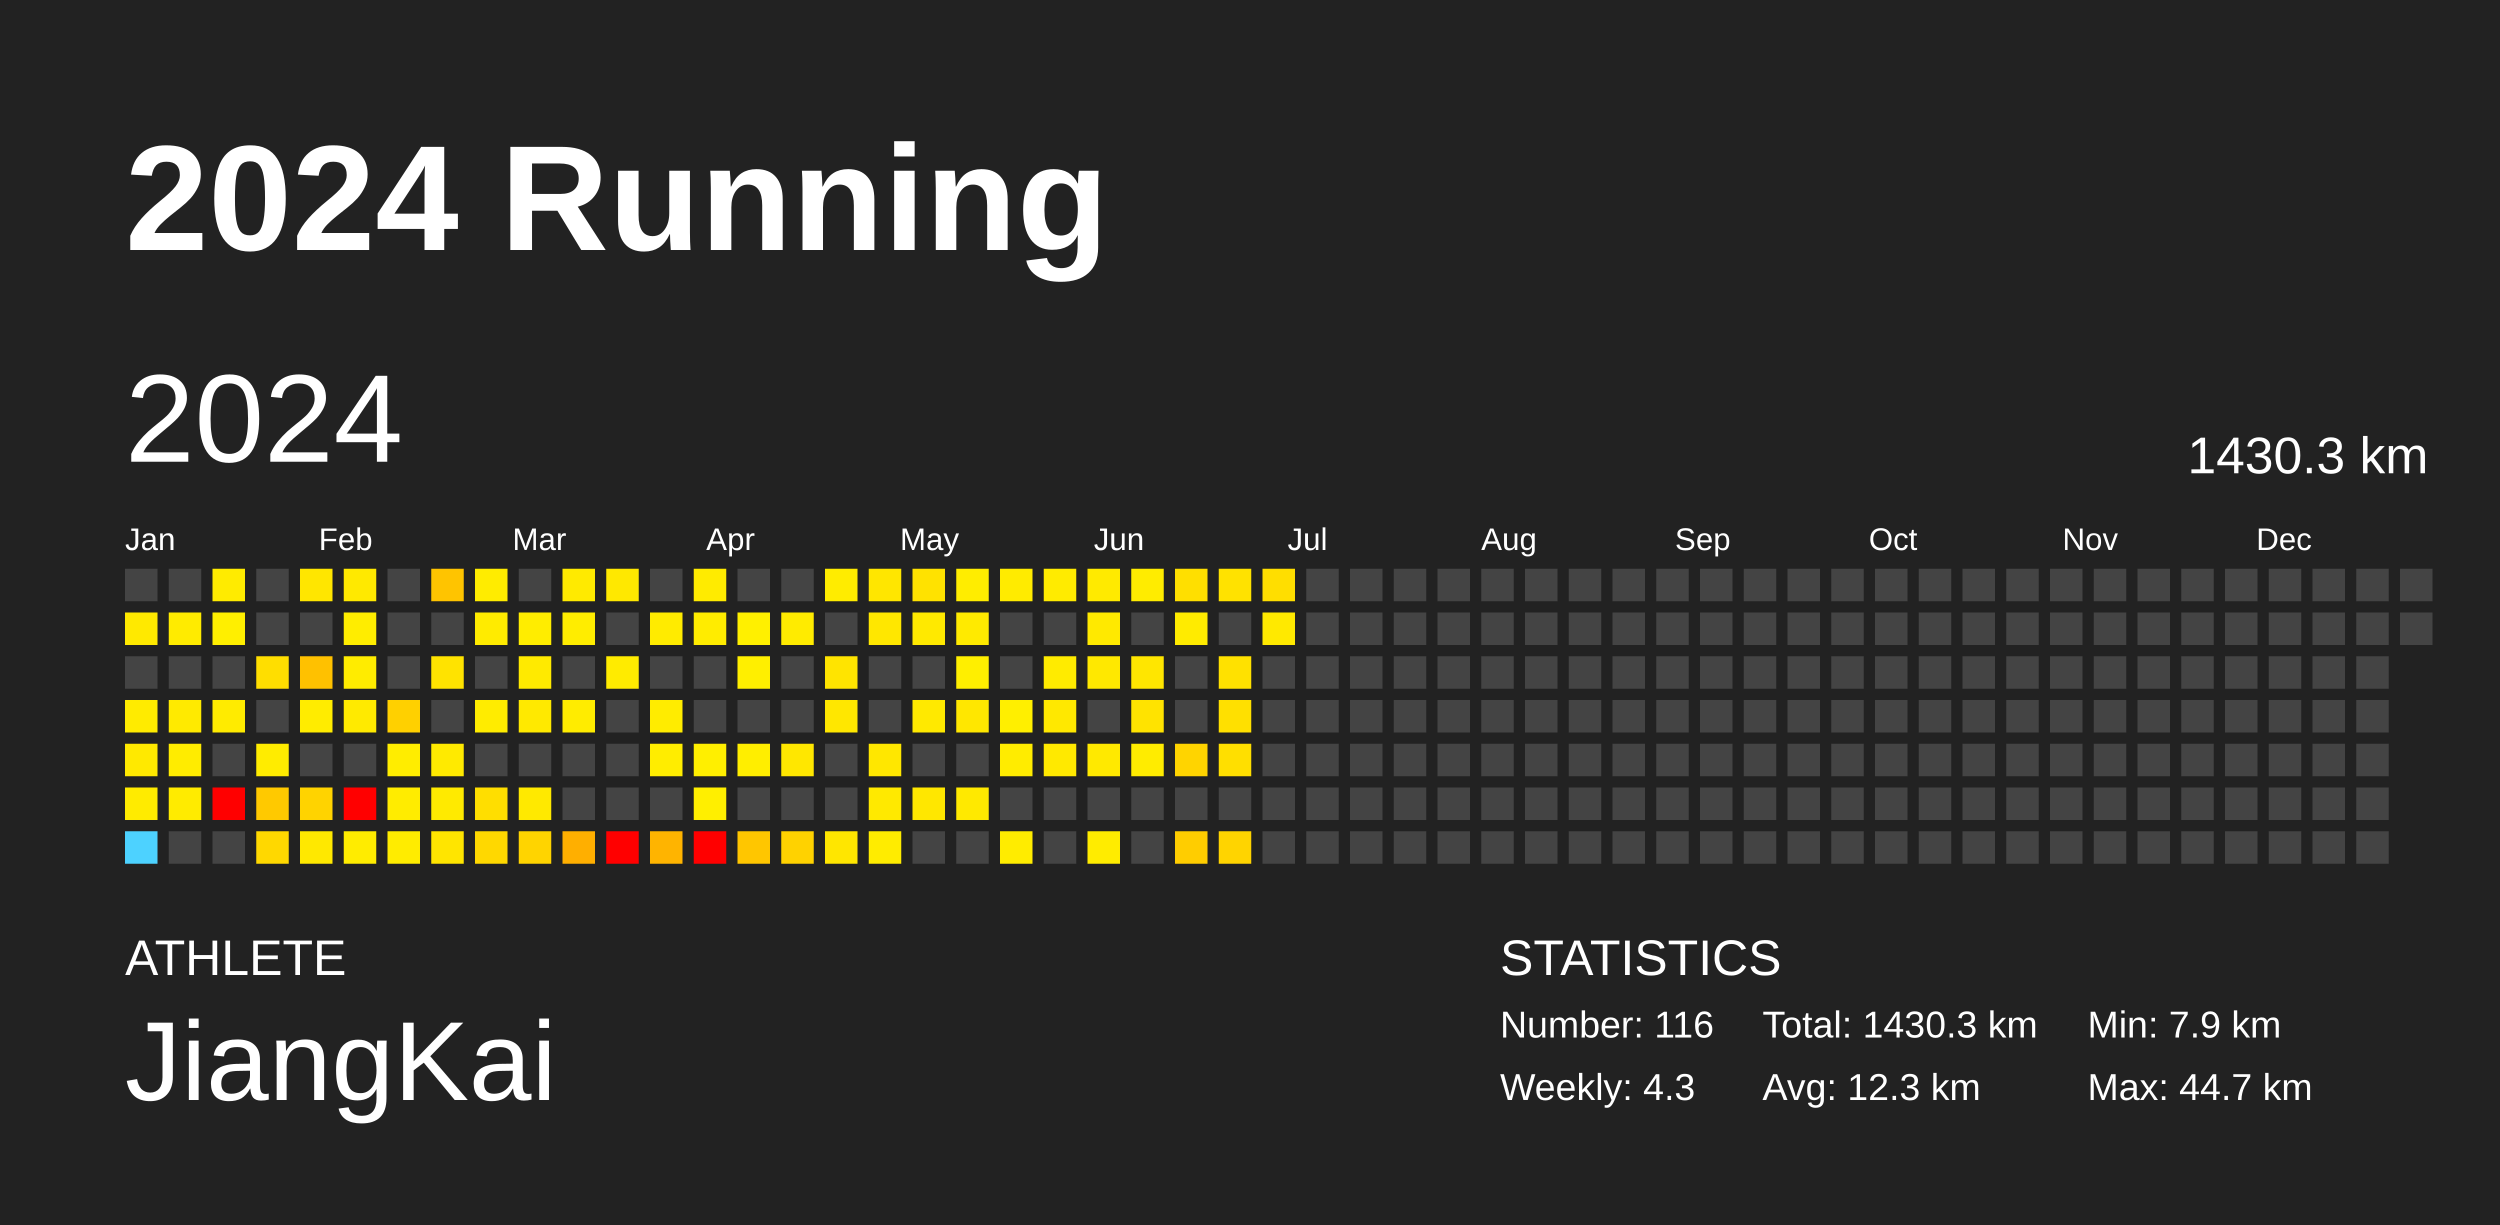
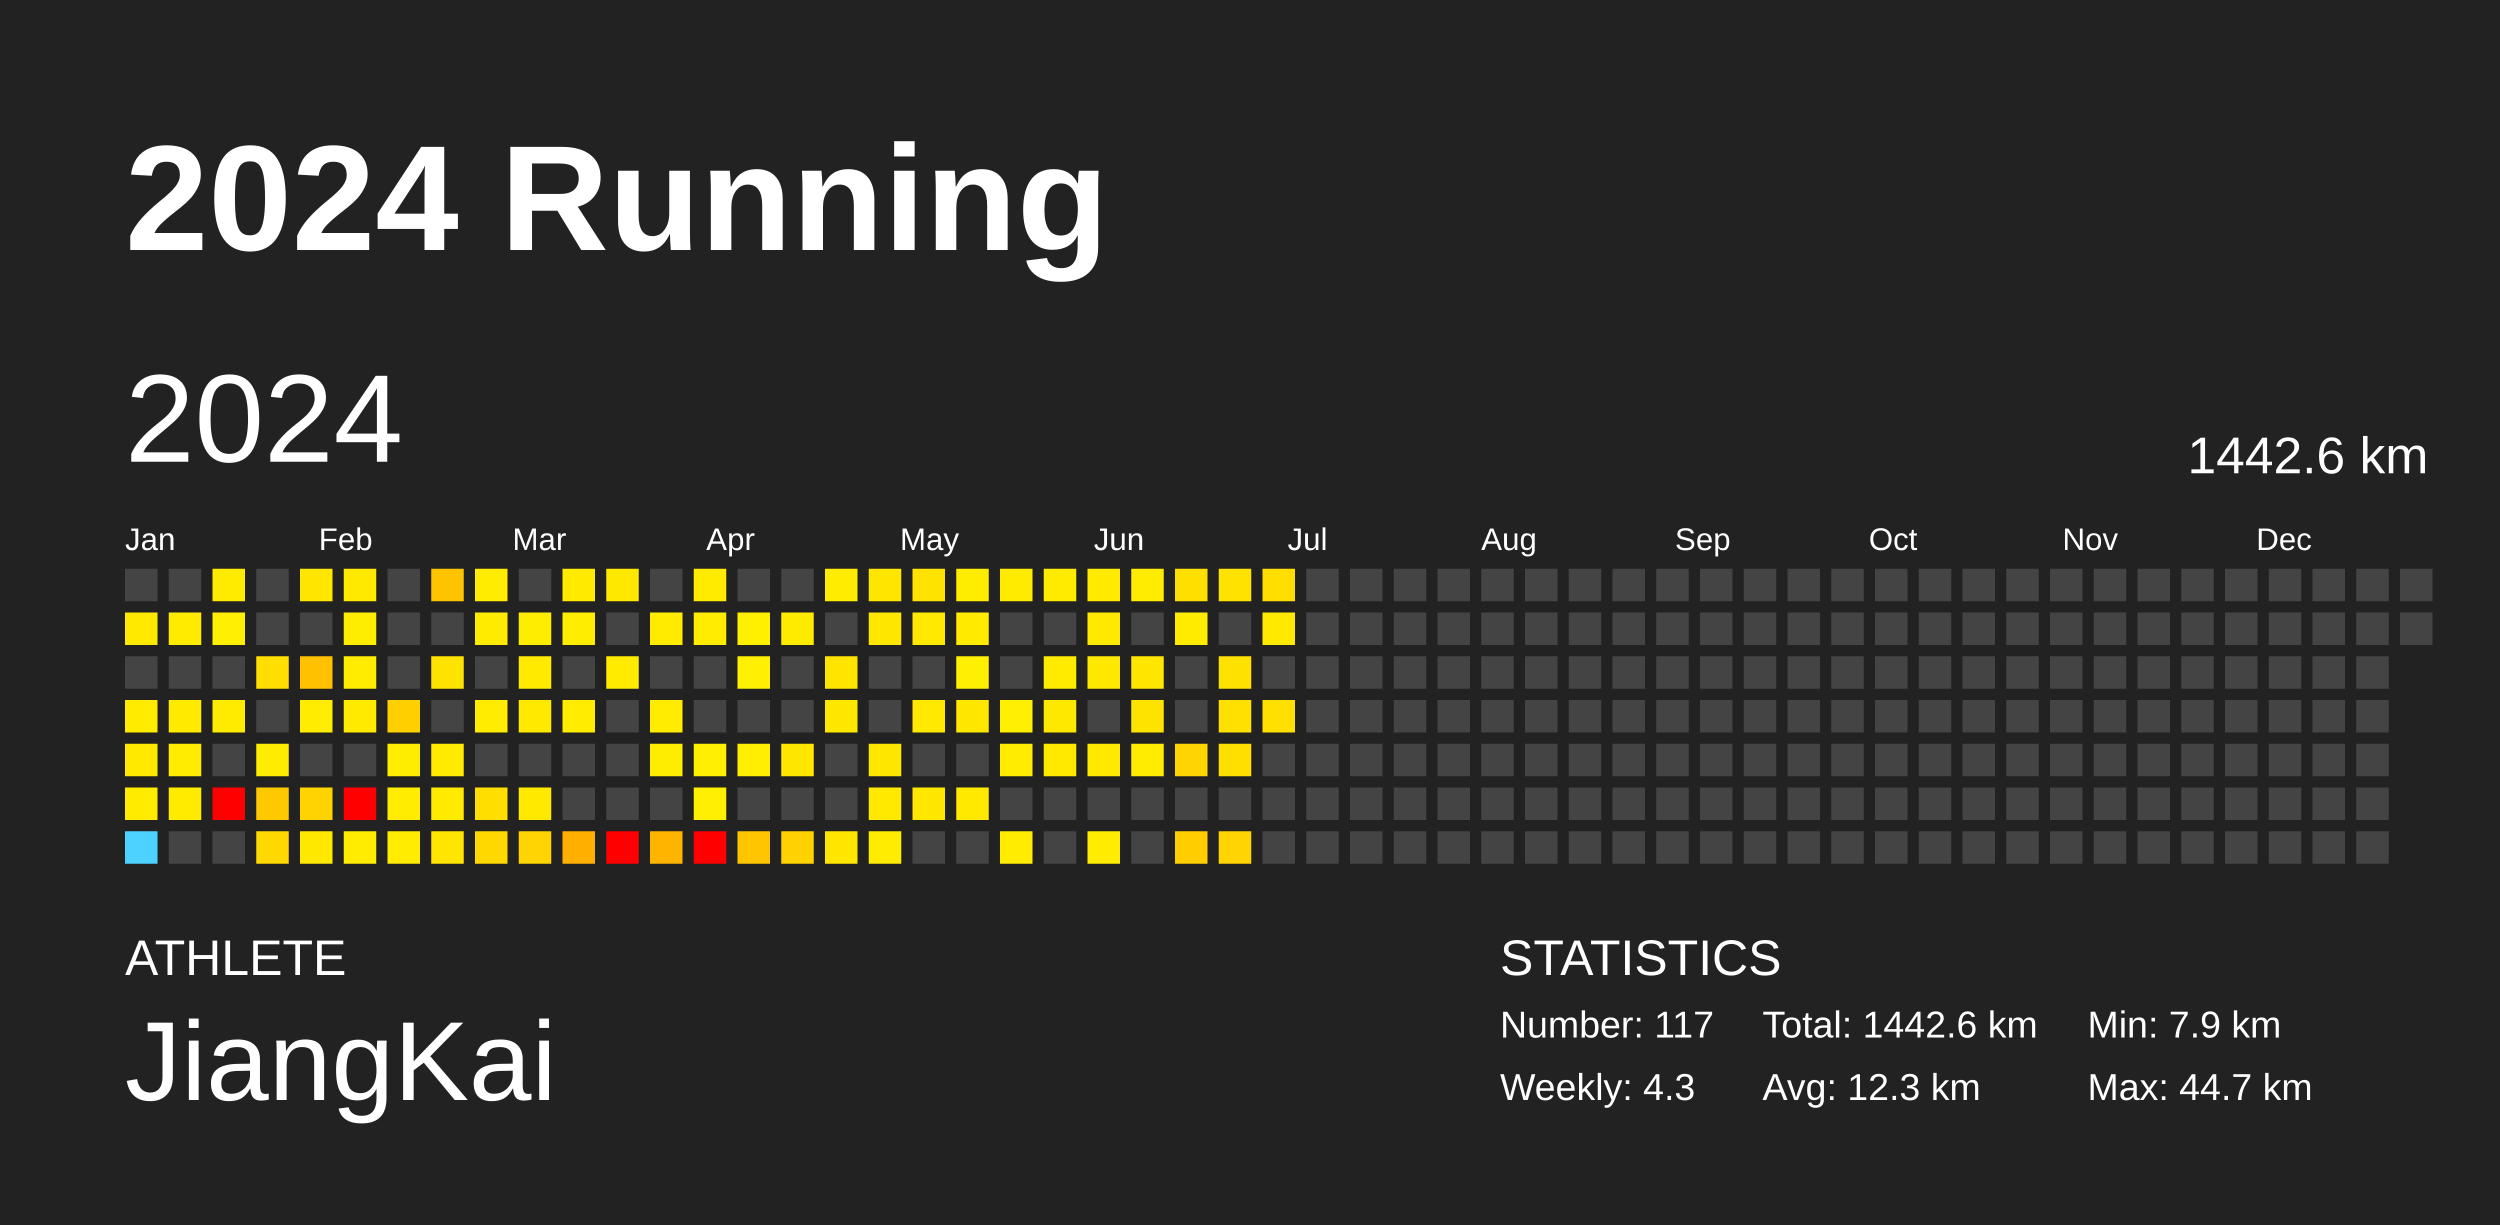
<svg xmlns="http://www.w3.org/2000/svg" baseProfile="full" height="98mm" version="1.1" viewBox="0,0,200,98" width="200mm">
  <defs />
  <rect fill="#222222" height="98" width="200" x="0" y="0" />
  <text fill="#FFFFFF" style="font-size:12px; font-family:Arial; font-weight:bold;" x="10" y="20">2024 Running</text>
  <text fill="#FFFFFF" style="font-size:4px; font-family:Arial" x="10" y="78">ATHLETE</text>
  <text fill="#FFFFFF" style="font-size:9px; font-family:Arial" x="10" y="88">JiangKai</text>
  <text fill="#FFFFFF" style="font-size:4px; font-family:Arial" x="120" y="78">STATISTICS</text>
-   <text fill="#FFFFFF" style="font-size:3px; font-family:Arial" x="120" y="83">Number: 116</text>
+   <text fill="#FFFFFF" style="font-size:3px; font-family:Arial" x="120" y="83">Number: 117</text>
  <text fill="#FFFFFF" style="font-size:3px; font-family:Arial" x="120" y="88">Weekly: 4.3</text>
-   <text fill="#FFFFFF" style="font-size:3px; font-family:Arial" x="141" y="83">Total: 1430.3 km</text>
+   <text fill="#FFFFFF" style="font-size:3px; font-family:Arial" x="141" y="83">Total: 1442.6 km</text>
  <text fill="#FFFFFF" style="font-size:3px; font-family:Arial" x="141" y="88">Avg: 12.3 km</text>
  <text fill="#FFFFFF" style="font-size:3px; font-family:Arial" x="167" y="83">Min: 7.9 km</text>
  <text fill="#FFFFFF" style="font-size:3px; font-family:Arial" x="167" y="88">Max: 44.7 km</text>
  <text dominant-baseline="hanging" fill="#FFFFFF" style="font-size:10.0px; font-family:Arial;" x="10" y="30">2024</text>
-   <text dominant-baseline="hanging" fill="#FFFFFF" style="font-size:4.125px; font-family:Arial;" x="175" y="35">1430.3 km</text>
+   <text dominant-baseline="hanging" fill="#FFFFFF" style="font-size:4.125px; font-family:Arial;" x="175" y="35">1442.6 km</text>
  <text fill="#FFFFFF" style="font-size:2.5px; font-family:Arial" x="10.0" y="44">Jan</text>
  <text fill="#FFFFFF" style="font-size:2.5px; font-family:Arial" x="25.5" y="44">Feb</text>
  <text fill="#FFFFFF" style="font-size:2.5px; font-family:Arial" x="41.0" y="44">Mar</text>
  <text fill="#FFFFFF" style="font-size:2.5px; font-family:Arial" x="56.5" y="44">Apr</text>
  <text fill="#FFFFFF" style="font-size:2.5px; font-family:Arial" x="72.0" y="44">May</text>
  <text fill="#FFFFFF" style="font-size:2.5px; font-family:Arial" x="87.5" y="44">Jun</text>
  <text fill="#FFFFFF" style="font-size:2.5px; font-family:Arial" x="103.0" y="44">Jul</text>
  <text fill="#FFFFFF" style="font-size:2.5px; font-family:Arial" x="118.5" y="44">Aug</text>
  <text fill="#FFFFFF" style="font-size:2.5px; font-family:Arial" x="134.0" y="44">Sep</text>
  <text fill="#FFFFFF" style="font-size:2.5px; font-family:Arial" x="149.5" y="44">Oct</text>
  <text fill="#FFFFFF" style="font-size:2.5px; font-family:Arial" x="165.0" y="44">Nov</text>
  <text fill="#FFFFFF" style="font-size:2.5px; font-family:Arial" x="180.5" y="44">Dec</text>
  <rect fill="#444444" height="2.6" width="2.6" x="10.0" y="45.5" />
  <rect fill="#ffe900" height="2.6" width="2.6" x="10.0" y="49.0" />
  <rect fill="#444444" height="2.6" width="2.6" x="10.0" y="52.5" />
  <rect fill="#ffeb00" height="2.6" width="2.6" x="10.0" y="56.0" />
  <rect fill="#ffe900" height="2.6" width="2.6" x="10.0" y="59.5" />
  <rect fill="#ffeb00" height="2.6" width="2.6" x="10.0" y="63.0" />
  <rect fill="#4dd2ff" height="2.6" width="2.6" x="10.0" y="66.5" />
  <rect fill="#444444" height="2.6" width="2.6" x="13.5" y="45.5" />
  <rect fill="#ffeb00" height="2.6" width="2.6" x="13.5" y="49.0" />
  <rect fill="#444444" height="2.6" width="2.6" x="13.5" y="52.5" />
  <rect fill="#ffea00" height="2.6" width="2.6" x="13.5" y="56.0" />
  <rect fill="#ffec00" height="2.6" width="2.6" x="13.5" y="59.5" />
  <rect fill="#ffeb00" height="2.6" width="2.6" x="13.5" y="63.0" />
  <rect fill="#444444" height="2.6" width="2.6" x="13.5" y="66.5" />
  <rect fill="#ffeb00" height="2.6" width="2.6" x="17.0" y="45.5" />
  <rect fill="#ffef00" height="2.6" width="2.6" x="17.0" y="49.0" />
  <rect fill="#444444" height="2.6" width="2.6" x="17.0" y="52.5" />
  <rect fill="#ffeb00" height="2.6" width="2.6" x="17.0" y="56.0" />
  <rect fill="#444444" height="2.6" width="2.6" x="17.0" y="59.5" />
  <rect fill="red" height="2.6" width="2.6" x="17.0" y="63.0" />
  <rect fill="#444444" height="2.6" width="2.6" x="17.0" y="66.5" />
  <rect fill="#444444" height="2.6" width="2.6" x="20.5" y="45.5" />
  <rect fill="#444444" height="2.6" width="2.6" x="20.5" y="49.0" />
  <rect fill="#ffde00" height="2.6" width="2.6" x="20.5" y="52.5" />
  <rect fill="#444444" height="2.6" width="2.6" x="20.5" y="56.0" />
  <rect fill="#ffec00" height="2.6" width="2.6" x="20.5" y="59.5" />
  <rect fill="#ffc900" height="2.6" width="2.6" x="20.5" y="63.0" />
  <rect fill="#ffd800" height="2.6" width="2.6" x="20.5" y="66.5" />
  <rect fill="#ffe600" height="2.6" width="2.6" x="24.0" y="45.5" />
  <rect fill="#444444" height="2.6" width="2.6" x="24.0" y="49.0" />
  <rect fill="#ffc100" height="2.6" width="2.6" x="24.0" y="52.5" />
  <rect fill="#ffec00" height="2.6" width="2.6" x="24.0" y="56.0" />
  <rect fill="#444444" height="2.6" width="2.6" x="24.0" y="59.5" />
  <rect fill="#ffd300" height="2.6" width="2.6" x="24.0" y="63.0" />
  <rect fill="#ffe800" height="2.6" width="2.6" x="24.0" y="66.5" />
  <rect fill="#ffe900" height="2.6" width="2.6" x="27.5" y="45.5" />
  <rect fill="#ffed00" height="2.6" width="2.6" x="27.5" y="49.0" />
  <rect fill="#ffec00" height="2.6" width="2.6" x="27.5" y="52.5" />
  <rect fill="#ffea00" height="2.6" width="2.6" x="27.5" y="56.0" />
  <rect fill="#444444" height="2.6" width="2.6" x="27.5" y="59.5" />
  <rect fill="red" height="2.6" width="2.6" x="27.5" y="63.0" />
  <rect fill="#ffec00" height="2.6" width="2.6" x="27.5" y="66.5" />
  <rect fill="#444444" height="2.6" width="2.6" x="31.0" y="45.5" />
  <rect fill="#444444" height="2.6" width="2.6" x="31.0" y="49.0" />
  <rect fill="#444444" height="2.6" width="2.6" x="31.0" y="52.5" />
  <rect fill="#ffd000" height="2.6" width="2.6" x="31.0" y="56.0" />
  <rect fill="#ffed00" height="2.6" width="2.6" x="31.0" y="59.5" />
  <rect fill="#ffec00" height="2.6" width="2.6" x="31.0" y="63.0" />
  <rect fill="#ffec00" height="2.6" width="2.6" x="31.0" y="66.5" />
  <rect fill="#ffc400" height="2.6" width="2.6" x="34.5" y="45.5" />
  <rect fill="#444444" height="2.6" width="2.6" x="34.5" y="49.0" />
  <rect fill="#ffe300" height="2.6" width="2.6" x="34.5" y="52.5" />
  <rect fill="#444444" height="2.6" width="2.6" x="34.5" y="56.0" />
  <rect fill="#ffea00" height="2.6" width="2.6" x="34.5" y="59.5" />
  <rect fill="#ffea00" height="2.6" width="2.6" x="34.5" y="63.0" />
  <rect fill="#ffe500" height="2.6" width="2.6" x="34.5" y="66.5" />
  <rect fill="#ffec00" height="2.6" width="2.6" x="38.0" y="45.5" />
  <rect fill="#ffeb00" height="2.6" width="2.6" x="38.0" y="49.0" />
  <rect fill="#444444" height="2.6" width="2.6" x="38.0" y="52.5" />
  <rect fill="#ffec00" height="2.6" width="2.6" x="38.0" y="56.0" />
  <rect fill="#444444" height="2.6" width="2.6" x="38.0" y="59.5" />
  <rect fill="#ffde00" height="2.6" width="2.6" x="38.0" y="63.0" />
  <rect fill="#ffd800" height="2.6" width="2.6" x="38.0" y="66.5" />
  <rect fill="#444444" height="2.6" width="2.6" x="41.5" y="45.5" />
  <rect fill="#ffed00" height="2.6" width="2.6" x="41.5" y="49.0" />
  <rect fill="#ffea00" height="2.6" width="2.6" x="41.5" y="52.5" />
  <rect fill="#ffe900" height="2.6" width="2.6" x="41.5" y="56.0" />
  <rect fill="#444444" height="2.6" width="2.6" x="41.5" y="59.5" />
  <rect fill="#ffe900" height="2.6" width="2.6" x="41.5" y="63.0" />
  <rect fill="#ffd400" height="2.6" width="2.6" x="41.5" y="66.5" />
  <rect fill="#ffea00" height="2.6" width="2.6" x="45.0" y="45.5" />
  <rect fill="#ffed00" height="2.6" width="2.6" x="45.0" y="49.0" />
  <rect fill="#444444" height="2.6" width="2.6" x="45.0" y="52.5" />
  <rect fill="#ffec00" height="2.6" width="2.6" x="45.0" y="56.0" />
  <rect fill="#444444" height="2.6" width="2.6" x="45.0" y="59.5" />
  <rect fill="#444444" height="2.6" width="2.6" x="45.0" y="63.0" />
  <rect fill="#ffaf00" height="2.6" width="2.6" x="45.0" y="66.5" />
  <rect fill="#ffe800" height="2.6" width="2.6" x="48.5" y="45.5" />
  <rect fill="#444444" height="2.6" width="2.6" x="48.5" y="49.0" />
  <rect fill="#ffeb00" height="2.6" width="2.6" x="48.5" y="52.5" />
  <rect fill="#444444" height="2.6" width="2.6" x="48.5" y="56.0" />
  <rect fill="#444444" height="2.6" width="2.6" x="48.5" y="59.5" />
  <rect fill="#444444" height="2.6" width="2.6" x="48.5" y="63.0" />
  <rect fill="red" height="2.6" width="2.6" x="48.5" y="66.5" />
  <rect fill="#444444" height="2.6" width="2.6" x="52.0" y="45.5" />
  <rect fill="#ffeb00" height="2.6" width="2.6" x="52.0" y="49.0" />
  <rect fill="#444444" height="2.6" width="2.6" x="52.0" y="52.5" />
  <rect fill="#ffec00" height="2.6" width="2.6" x="52.0" y="56.0" />
  <rect fill="#ffed00" height="2.6" width="2.6" x="52.0" y="59.5" />
  <rect fill="#444444" height="2.6" width="2.6" x="52.0" y="63.0" />
  <rect fill="#ffb400" height="2.6" width="2.6" x="52.0" y="66.5" />
  <rect fill="#ffeb00" height="2.6" width="2.6" x="55.5" y="45.5" />
  <rect fill="#ffec00" height="2.6" width="2.6" x="55.5" y="49.0" />
  <rect fill="#444444" height="2.6" width="2.6" x="55.5" y="52.5" />
  <rect fill="#444444" height="2.6" width="2.6" x="55.5" y="56.0" />
  <rect fill="#ffef00" height="2.6" width="2.6" x="55.5" y="59.5" />
  <rect fill="#ffef00" height="2.6" width="2.6" x="55.5" y="63.0" />
  <rect fill="red" height="2.6" width="2.6" x="55.5" y="66.5" />
  <rect fill="#444444" height="2.6" width="2.6" x="59.0" y="45.5" />
  <rect fill="#fff000" height="2.6" width="2.6" x="59.0" y="49.0" />
  <rect fill="#ffef00" height="2.6" width="2.6" x="59.0" y="52.5" />
  <rect fill="#444444" height="2.6" width="2.6" x="59.0" y="56.0" />
  <rect fill="#ffee00" height="2.6" width="2.6" x="59.0" y="59.5" />
  <rect fill="#444444" height="2.6" width="2.6" x="59.0" y="63.0" />
  <rect fill="#ffc600" height="2.6" width="2.6" x="59.0" y="66.5" />
  <rect fill="#444444" height="2.6" width="2.6" x="62.5" y="45.5" />
  <rect fill="#ffeb00" height="2.6" width="2.6" x="62.5" y="49.0" />
  <rect fill="#444444" height="2.6" width="2.6" x="62.5" y="52.5" />
  <rect fill="#444444" height="2.6" width="2.6" x="62.5" y="56.0" />
  <rect fill="#ffe700" height="2.6" width="2.6" x="62.5" y="59.5" />
  <rect fill="#444444" height="2.6" width="2.6" x="62.5" y="63.0" />
  <rect fill="#ffd200" height="2.6" width="2.6" x="62.5" y="66.5" />
  <rect fill="#ffec00" height="2.6" width="2.6" x="66.0" y="45.5" />
  <rect fill="#444444" height="2.6" width="2.6" x="66.0" y="49.0" />
  <rect fill="#ffe400" height="2.6" width="2.6" x="66.0" y="52.5" />
  <rect fill="#ffe700" height="2.6" width="2.6" x="66.0" y="56.0" />
  <rect fill="#444444" height="2.6" width="2.6" x="66.0" y="59.5" />
  <rect fill="#444444" height="2.6" width="2.6" x="66.0" y="63.0" />
  <rect fill="#ffe600" height="2.6" width="2.6" x="66.0" y="66.5" />
  <rect fill="#ffe600" height="2.6" width="2.6" x="69.5" y="45.5" />
  <rect fill="#ffe700" height="2.6" width="2.6" x="69.5" y="49.0" />
  <rect fill="#444444" height="2.6" width="2.6" x="69.5" y="52.5" />
  <rect fill="#444444" height="2.6" width="2.6" x="69.5" y="56.0" />
  <rect fill="#ffe700" height="2.6" width="2.6" x="69.5" y="59.5" />
  <rect fill="#ffe900" height="2.6" width="2.6" x="69.5" y="63.0" />
  <rect fill="#ffec00" height="2.6" width="2.6" x="69.5" y="66.5" />
  <rect fill="#ffe200" height="2.6" width="2.6" x="73.0" y="45.5" />
  <rect fill="#ffe900" height="2.6" width="2.6" x="73.0" y="49.0" />
  <rect fill="#444444" height="2.6" width="2.6" x="73.0" y="52.5" />
  <rect fill="#ffe900" height="2.6" width="2.6" x="73.0" y="56.0" />
  <rect fill="#444444" height="2.6" width="2.6" x="73.0" y="59.5" />
  <rect fill="#ffe700" height="2.6" width="2.6" x="73.0" y="63.0" />
  <rect fill="#444444" height="2.6" width="2.6" x="73.0" y="66.5" />
  <rect fill="#ffed00" height="2.6" width="2.6" x="76.5" y="45.5" />
  <rect fill="#ffea00" height="2.6" width="2.6" x="76.5" y="49.0" />
  <rect fill="#ffef00" height="2.6" width="2.6" x="76.5" y="52.5" />
  <rect fill="#ffe700" height="2.6" width="2.6" x="76.5" y="56.0" />
  <rect fill="#444444" height="2.6" width="2.6" x="76.5" y="59.5" />
  <rect fill="#ffe900" height="2.6" width="2.6" x="76.5" y="63.0" />
  <rect fill="#444444" height="2.6" width="2.6" x="76.5" y="66.5" />
  <rect fill="#ffeb00" height="2.6" width="2.6" x="80.0" y="45.5" />
  <rect fill="#444444" height="2.6" width="2.6" x="80.0" y="49.0" />
  <rect fill="#444444" height="2.6" width="2.6" x="80.0" y="52.5" />
  <rect fill="#ffef00" height="2.6" width="2.6" x="80.0" y="56.0" />
  <rect fill="#ffec00" height="2.6" width="2.6" x="80.0" y="59.5" />
  <rect fill="#444444" height="2.6" width="2.6" x="80.0" y="63.0" />
  <rect fill="#ffec00" height="2.6" width="2.6" x="80.0" y="66.5" />
  <rect fill="#ffeb00" height="2.6" width="2.6" x="83.5" y="45.5" />
  <rect fill="#444444" height="2.6" width="2.6" x="83.5" y="49.0" />
  <rect fill="#ffeb00" height="2.6" width="2.6" x="83.5" y="52.5" />
  <rect fill="#ffe800" height="2.6" width="2.6" x="83.5" y="56.0" />
  <rect fill="#ffe900" height="2.6" width="2.6" x="83.5" y="59.5" />
  <rect fill="#444444" height="2.6" width="2.6" x="83.5" y="63.0" />
  <rect fill="#444444" height="2.6" width="2.6" x="83.5" y="66.5" />
  <rect fill="#ffea00" height="2.6" width="2.6" x="87.0" y="45.5" />
  <rect fill="#ffe900" height="2.6" width="2.6" x="87.0" y="49.0" />
  <rect fill="#ffe800" height="2.6" width="2.6" x="87.0" y="52.5" />
  <rect fill="#444444" height="2.6" width="2.6" x="87.0" y="56.0" />
  <rect fill="#ffe900" height="2.6" width="2.6" x="87.0" y="59.5" />
  <rect fill="#444444" height="2.6" width="2.6" x="87.0" y="63.0" />
  <rect fill="#ffec00" height="2.6" width="2.6" x="87.0" y="66.5" />
  <rect fill="#ffec00" height="2.6" width="2.6" x="90.5" y="45.5" />
  <rect fill="#444444" height="2.6" width="2.6" x="90.5" y="49.0" />
  <rect fill="#ffe600" height="2.6" width="2.6" x="90.5" y="52.5" />
  <rect fill="#ffe300" height="2.6" width="2.6" x="90.5" y="56.0" />
  <rect fill="#ffec00" height="2.6" width="2.6" x="90.5" y="59.5" />
  <rect fill="#444444" height="2.6" width="2.6" x="90.5" y="63.0" />
  <rect fill="#444444" height="2.6" width="2.6" x="90.5" y="66.5" />
  <rect fill="#ffdf00" height="2.6" width="2.6" x="94.0" y="45.5" />
  <rect fill="#ffeb00" height="2.6" width="2.6" x="94.0" y="49.0" />
  <rect fill="#444444" height="2.6" width="2.6" x="94.0" y="52.5" />
  <rect fill="#444444" height="2.6" width="2.6" x="94.0" y="56.0" />
  <rect fill="#ffd400" height="2.6" width="2.6" x="94.0" y="59.5" />
  <rect fill="#444444" height="2.6" width="2.6" x="94.0" y="63.0" />
  <rect fill="#ffcd00" height="2.6" width="2.6" x="94.0" y="66.5" />
  <rect fill="#ffe200" height="2.6" width="2.6" x="97.5" y="45.5" />
  <rect fill="#444444" height="2.6" width="2.6" x="97.5" y="49.0" />
  <rect fill="#ffe100" height="2.6" width="2.6" x="97.5" y="52.5" />
  <rect fill="#ffe000" height="2.6" width="2.6" x="97.5" y="56.0" />
  <rect fill="#ffdf00" height="2.6" width="2.6" x="97.5" y="59.5" />
  <rect fill="#444444" height="2.6" width="2.6" x="97.5" y="63.0" />
  <rect fill="#ffd400" height="2.6" width="2.6" x="97.5" y="66.5" />
  <rect fill="#ffde00" height="2.6" width="2.6" x="101.0" y="45.5" />
  <rect fill="#ffe900" height="2.6" width="2.6" x="101.0" y="49.0" />
  <rect fill="#444444" height="2.6" width="2.6" x="101.0" y="52.5" />
-   <rect fill="#444444" height="2.6" width="2.6" x="101.0" y="56.0" />
+   <rect fill="#ffe000" height="2.6" width="2.6" x="101.0" y="56.0" />
  <rect fill="#444444" height="2.6" width="2.6" x="101.0" y="59.5" />
  <rect fill="#444444" height="2.6" width="2.6" x="101.0" y="63.0" />
  <rect fill="#444444" height="2.6" width="2.6" x="101.0" y="66.5" />
  <rect fill="#444444" height="2.6" width="2.6" x="104.5" y="45.5" />
  <rect fill="#444444" height="2.6" width="2.6" x="104.5" y="49.0" />
  <rect fill="#444444" height="2.6" width="2.6" x="104.5" y="52.5" />
  <rect fill="#444444" height="2.6" width="2.6" x="104.5" y="56.0" />
  <rect fill="#444444" height="2.6" width="2.6" x="104.5" y="59.5" />
  <rect fill="#444444" height="2.6" width="2.6" x="104.5" y="63.0" />
  <rect fill="#444444" height="2.6" width="2.6" x="104.5" y="66.5" />
  <rect fill="#444444" height="2.6" width="2.6" x="108.0" y="45.5" />
  <rect fill="#444444" height="2.6" width="2.6" x="108.0" y="49.0" />
  <rect fill="#444444" height="2.6" width="2.6" x="108.0" y="52.5" />
  <rect fill="#444444" height="2.6" width="2.6" x="108.0" y="56.0" />
  <rect fill="#444444" height="2.6" width="2.6" x="108.0" y="59.5" />
  <rect fill="#444444" height="2.6" width="2.6" x="108.0" y="63.0" />
  <rect fill="#444444" height="2.6" width="2.6" x="108.0" y="66.5" />
  <rect fill="#444444" height="2.6" width="2.6" x="111.5" y="45.5" />
  <rect fill="#444444" height="2.6" width="2.6" x="111.5" y="49.0" />
  <rect fill="#444444" height="2.6" width="2.6" x="111.5" y="52.5" />
  <rect fill="#444444" height="2.6" width="2.6" x="111.5" y="56.0" />
  <rect fill="#444444" height="2.6" width="2.6" x="111.5" y="59.5" />
  <rect fill="#444444" height="2.6" width="2.6" x="111.5" y="63.0" />
  <rect fill="#444444" height="2.6" width="2.6" x="111.5" y="66.5" />
  <rect fill="#444444" height="2.6" width="2.6" x="115.0" y="45.5" />
  <rect fill="#444444" height="2.6" width="2.6" x="115.0" y="49.0" />
  <rect fill="#444444" height="2.6" width="2.6" x="115.0" y="52.5" />
  <rect fill="#444444" height="2.6" width="2.6" x="115.0" y="56.0" />
  <rect fill="#444444" height="2.6" width="2.6" x="115.0" y="59.5" />
  <rect fill="#444444" height="2.6" width="2.6" x="115.0" y="63.0" />
  <rect fill="#444444" height="2.6" width="2.6" x="115.0" y="66.5" />
  <rect fill="#444444" height="2.6" width="2.6" x="118.5" y="45.5" />
  <rect fill="#444444" height="2.6" width="2.6" x="118.5" y="49.0" />
  <rect fill="#444444" height="2.6" width="2.6" x="118.5" y="52.5" />
  <rect fill="#444444" height="2.6" width="2.6" x="118.5" y="56.0" />
  <rect fill="#444444" height="2.6" width="2.6" x="118.5" y="59.5" />
  <rect fill="#444444" height="2.6" width="2.6" x="118.5" y="63.0" />
  <rect fill="#444444" height="2.6" width="2.6" x="118.5" y="66.5" />
  <rect fill="#444444" height="2.6" width="2.6" x="122.0" y="45.5" />
  <rect fill="#444444" height="2.6" width="2.6" x="122.0" y="49.0" />
  <rect fill="#444444" height="2.6" width="2.6" x="122.0" y="52.5" />
  <rect fill="#444444" height="2.6" width="2.6" x="122.0" y="56.0" />
  <rect fill="#444444" height="2.6" width="2.6" x="122.0" y="59.5" />
  <rect fill="#444444" height="2.6" width="2.6" x="122.0" y="63.0" />
  <rect fill="#444444" height="2.6" width="2.6" x="122.0" y="66.5" />
  <rect fill="#444444" height="2.6" width="2.6" x="125.5" y="45.5" />
  <rect fill="#444444" height="2.6" width="2.6" x="125.5" y="49.0" />
  <rect fill="#444444" height="2.6" width="2.6" x="125.5" y="52.5" />
  <rect fill="#444444" height="2.6" width="2.6" x="125.5" y="56.0" />
  <rect fill="#444444" height="2.6" width="2.6" x="125.5" y="59.5" />
  <rect fill="#444444" height="2.6" width="2.6" x="125.5" y="63.0" />
  <rect fill="#444444" height="2.6" width="2.6" x="125.5" y="66.5" />
  <rect fill="#444444" height="2.6" width="2.6" x="129.0" y="45.5" />
  <rect fill="#444444" height="2.6" width="2.6" x="129.0" y="49.0" />
  <rect fill="#444444" height="2.6" width="2.6" x="129.0" y="52.5" />
  <rect fill="#444444" height="2.6" width="2.6" x="129.0" y="56.0" />
  <rect fill="#444444" height="2.6" width="2.6" x="129.0" y="59.5" />
  <rect fill="#444444" height="2.6" width="2.6" x="129.0" y="63.0" />
  <rect fill="#444444" height="2.6" width="2.6" x="129.0" y="66.5" />
  <rect fill="#444444" height="2.6" width="2.6" x="132.5" y="45.5" />
  <rect fill="#444444" height="2.6" width="2.6" x="132.5" y="49.0" />
  <rect fill="#444444" height="2.6" width="2.6" x="132.5" y="52.5" />
  <rect fill="#444444" height="2.6" width="2.6" x="132.5" y="56.0" />
  <rect fill="#444444" height="2.6" width="2.6" x="132.5" y="59.5" />
  <rect fill="#444444" height="2.6" width="2.6" x="132.5" y="63.0" />
  <rect fill="#444444" height="2.6" width="2.6" x="132.5" y="66.5" />
  <rect fill="#444444" height="2.6" width="2.6" x="136.0" y="45.5" />
  <rect fill="#444444" height="2.6" width="2.6" x="136.0" y="49.0" />
  <rect fill="#444444" height="2.6" width="2.6" x="136.0" y="52.5" />
  <rect fill="#444444" height="2.6" width="2.6" x="136.0" y="56.0" />
  <rect fill="#444444" height="2.6" width="2.6" x="136.0" y="59.5" />
  <rect fill="#444444" height="2.6" width="2.6" x="136.0" y="63.0" />
  <rect fill="#444444" height="2.6" width="2.6" x="136.0" y="66.5" />
  <rect fill="#444444" height="2.6" width="2.6" x="139.5" y="45.5" />
  <rect fill="#444444" height="2.6" width="2.6" x="139.5" y="49.0" />
  <rect fill="#444444" height="2.6" width="2.6" x="139.5" y="52.5" />
  <rect fill="#444444" height="2.6" width="2.6" x="139.5" y="56.0" />
  <rect fill="#444444" height="2.6" width="2.6" x="139.5" y="59.5" />
  <rect fill="#444444" height="2.6" width="2.6" x="139.5" y="63.0" />
  <rect fill="#444444" height="2.6" width="2.6" x="139.5" y="66.5" />
  <rect fill="#444444" height="2.6" width="2.6" x="143.0" y="45.5" />
  <rect fill="#444444" height="2.6" width="2.6" x="143.0" y="49.0" />
  <rect fill="#444444" height="2.6" width="2.6" x="143.0" y="52.5" />
  <rect fill="#444444" height="2.6" width="2.6" x="143.0" y="56.0" />
  <rect fill="#444444" height="2.6" width="2.6" x="143.0" y="59.5" />
  <rect fill="#444444" height="2.6" width="2.6" x="143.0" y="63.0" />
  <rect fill="#444444" height="2.6" width="2.6" x="143.0" y="66.5" />
  <rect fill="#444444" height="2.6" width="2.6" x="146.5" y="45.5" />
  <rect fill="#444444" height="2.6" width="2.6" x="146.5" y="49.0" />
  <rect fill="#444444" height="2.6" width="2.6" x="146.5" y="52.5" />
  <rect fill="#444444" height="2.6" width="2.6" x="146.5" y="56.0" />
  <rect fill="#444444" height="2.6" width="2.6" x="146.5" y="59.5" />
  <rect fill="#444444" height="2.6" width="2.6" x="146.5" y="63.0" />
  <rect fill="#444444" height="2.6" width="2.6" x="146.5" y="66.5" />
  <rect fill="#444444" height="2.6" width="2.6" x="150.0" y="45.5" />
  <rect fill="#444444" height="2.6" width="2.6" x="150.0" y="49.0" />
  <rect fill="#444444" height="2.6" width="2.6" x="150.0" y="52.5" />
  <rect fill="#444444" height="2.6" width="2.6" x="150.0" y="56.0" />
  <rect fill="#444444" height="2.6" width="2.6" x="150.0" y="59.5" />
  <rect fill="#444444" height="2.6" width="2.6" x="150.0" y="63.0" />
  <rect fill="#444444" height="2.6" width="2.6" x="150.0" y="66.5" />
  <rect fill="#444444" height="2.6" width="2.6" x="153.5" y="45.5" />
  <rect fill="#444444" height="2.6" width="2.6" x="153.5" y="49.0" />
  <rect fill="#444444" height="2.6" width="2.6" x="153.5" y="52.5" />
  <rect fill="#444444" height="2.6" width="2.6" x="153.5" y="56.0" />
  <rect fill="#444444" height="2.6" width="2.6" x="153.5" y="59.5" />
  <rect fill="#444444" height="2.6" width="2.6" x="153.5" y="63.0" />
  <rect fill="#444444" height="2.6" width="2.6" x="153.5" y="66.5" />
  <rect fill="#444444" height="2.6" width="2.6" x="157.0" y="45.5" />
  <rect fill="#444444" height="2.6" width="2.6" x="157.0" y="49.0" />
  <rect fill="#444444" height="2.6" width="2.6" x="157.0" y="52.5" />
  <rect fill="#444444" height="2.6" width="2.6" x="157.0" y="56.0" />
  <rect fill="#444444" height="2.6" width="2.6" x="157.0" y="59.5" />
  <rect fill="#444444" height="2.6" width="2.6" x="157.0" y="63.0" />
  <rect fill="#444444" height="2.6" width="2.6" x="157.0" y="66.5" />
  <rect fill="#444444" height="2.6" width="2.6" x="160.5" y="45.5" />
  <rect fill="#444444" height="2.6" width="2.6" x="160.5" y="49.0" />
  <rect fill="#444444" height="2.6" width="2.6" x="160.5" y="52.5" />
  <rect fill="#444444" height="2.6" width="2.6" x="160.5" y="56.0" />
  <rect fill="#444444" height="2.6" width="2.6" x="160.5" y="59.5" />
  <rect fill="#444444" height="2.6" width="2.6" x="160.5" y="63.0" />
  <rect fill="#444444" height="2.6" width="2.6" x="160.5" y="66.5" />
  <rect fill="#444444" height="2.6" width="2.6" x="164.0" y="45.5" />
  <rect fill="#444444" height="2.6" width="2.6" x="164.0" y="49.0" />
  <rect fill="#444444" height="2.6" width="2.6" x="164.0" y="52.5" />
  <rect fill="#444444" height="2.6" width="2.6" x="164.0" y="56.0" />
  <rect fill="#444444" height="2.6" width="2.6" x="164.0" y="59.5" />
  <rect fill="#444444" height="2.6" width="2.6" x="164.0" y="63.0" />
  <rect fill="#444444" height="2.6" width="2.6" x="164.0" y="66.5" />
  <rect fill="#444444" height="2.6" width="2.6" x="167.5" y="45.5" />
  <rect fill="#444444" height="2.6" width="2.6" x="167.5" y="49.0" />
  <rect fill="#444444" height="2.6" width="2.6" x="167.5" y="52.5" />
  <rect fill="#444444" height="2.6" width="2.6" x="167.5" y="56.0" />
  <rect fill="#444444" height="2.6" width="2.6" x="167.5" y="59.5" />
  <rect fill="#444444" height="2.6" width="2.6" x="167.5" y="63.0" />
  <rect fill="#444444" height="2.6" width="2.6" x="167.5" y="66.5" />
  <rect fill="#444444" height="2.6" width="2.6" x="171.0" y="45.5" />
  <rect fill="#444444" height="2.6" width="2.6" x="171.0" y="49.0" />
  <rect fill="#444444" height="2.6" width="2.6" x="171.0" y="52.5" />
  <rect fill="#444444" height="2.6" width="2.6" x="171.0" y="56.0" />
  <rect fill="#444444" height="2.6" width="2.6" x="171.0" y="59.5" />
  <rect fill="#444444" height="2.6" width="2.6" x="171.0" y="63.0" />
  <rect fill="#444444" height="2.6" width="2.6" x="171.0" y="66.5" />
  <rect fill="#444444" height="2.6" width="2.6" x="174.5" y="45.5" />
  <rect fill="#444444" height="2.6" width="2.6" x="174.5" y="49.0" />
  <rect fill="#444444" height="2.6" width="2.6" x="174.5" y="52.5" />
  <rect fill="#444444" height="2.6" width="2.6" x="174.5" y="56.0" />
  <rect fill="#444444" height="2.6" width="2.6" x="174.5" y="59.5" />
  <rect fill="#444444" height="2.6" width="2.6" x="174.5" y="63.0" />
  <rect fill="#444444" height="2.6" width="2.6" x="174.5" y="66.5" />
  <rect fill="#444444" height="2.6" width="2.6" x="178.0" y="45.5" />
  <rect fill="#444444" height="2.6" width="2.6" x="178.0" y="49.0" />
  <rect fill="#444444" height="2.6" width="2.6" x="178.0" y="52.5" />
  <rect fill="#444444" height="2.6" width="2.6" x="178.0" y="56.0" />
  <rect fill="#444444" height="2.6" width="2.6" x="178.0" y="59.5" />
  <rect fill="#444444" height="2.6" width="2.6" x="178.0" y="63.0" />
  <rect fill="#444444" height="2.6" width="2.6" x="178.0" y="66.5" />
  <rect fill="#444444" height="2.6" width="2.6" x="181.5" y="45.5" />
  <rect fill="#444444" height="2.6" width="2.6" x="181.5" y="49.0" />
  <rect fill="#444444" height="2.6" width="2.6" x="181.5" y="52.5" />
  <rect fill="#444444" height="2.6" width="2.6" x="181.5" y="56.0" />
  <rect fill="#444444" height="2.6" width="2.6" x="181.5" y="59.5" />
  <rect fill="#444444" height="2.6" width="2.6" x="181.5" y="63.0" />
  <rect fill="#444444" height="2.6" width="2.6" x="181.5" y="66.5" />
  <rect fill="#444444" height="2.6" width="2.6" x="185.0" y="45.5" />
  <rect fill="#444444" height="2.6" width="2.6" x="185.0" y="49.0" />
  <rect fill="#444444" height="2.6" width="2.6" x="185.0" y="52.5" />
  <rect fill="#444444" height="2.6" width="2.6" x="185.0" y="56.0" />
  <rect fill="#444444" height="2.6" width="2.6" x="185.0" y="59.5" />
  <rect fill="#444444" height="2.6" width="2.6" x="185.0" y="63.0" />
  <rect fill="#444444" height="2.6" width="2.6" x="185.0" y="66.5" />
  <rect fill="#444444" height="2.6" width="2.6" x="188.5" y="45.5" />
  <rect fill="#444444" height="2.6" width="2.6" x="188.5" y="49.0" />
  <rect fill="#444444" height="2.6" width="2.6" x="188.5" y="52.5" />
  <rect fill="#444444" height="2.6" width="2.6" x="188.5" y="56.0" />
  <rect fill="#444444" height="2.6" width="2.6" x="188.5" y="59.5" />
  <rect fill="#444444" height="2.6" width="2.6" x="188.5" y="63.0" />
  <rect fill="#444444" height="2.6" width="2.6" x="188.5" y="66.5" />
  <rect fill="#444444" height="2.6" width="2.6" x="192.0" y="45.5" />
  <rect fill="#444444" height="2.6" width="2.6" x="192.0" y="49.0" />
</svg>
